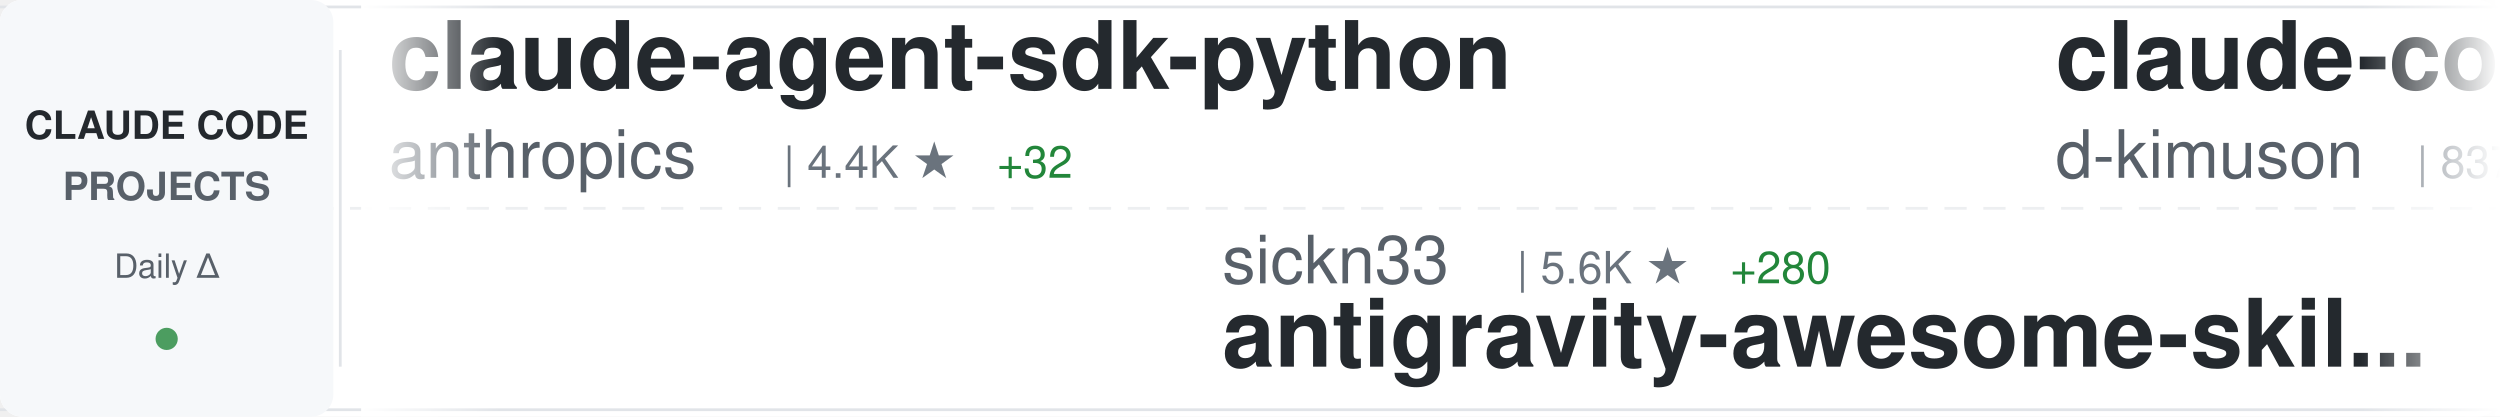
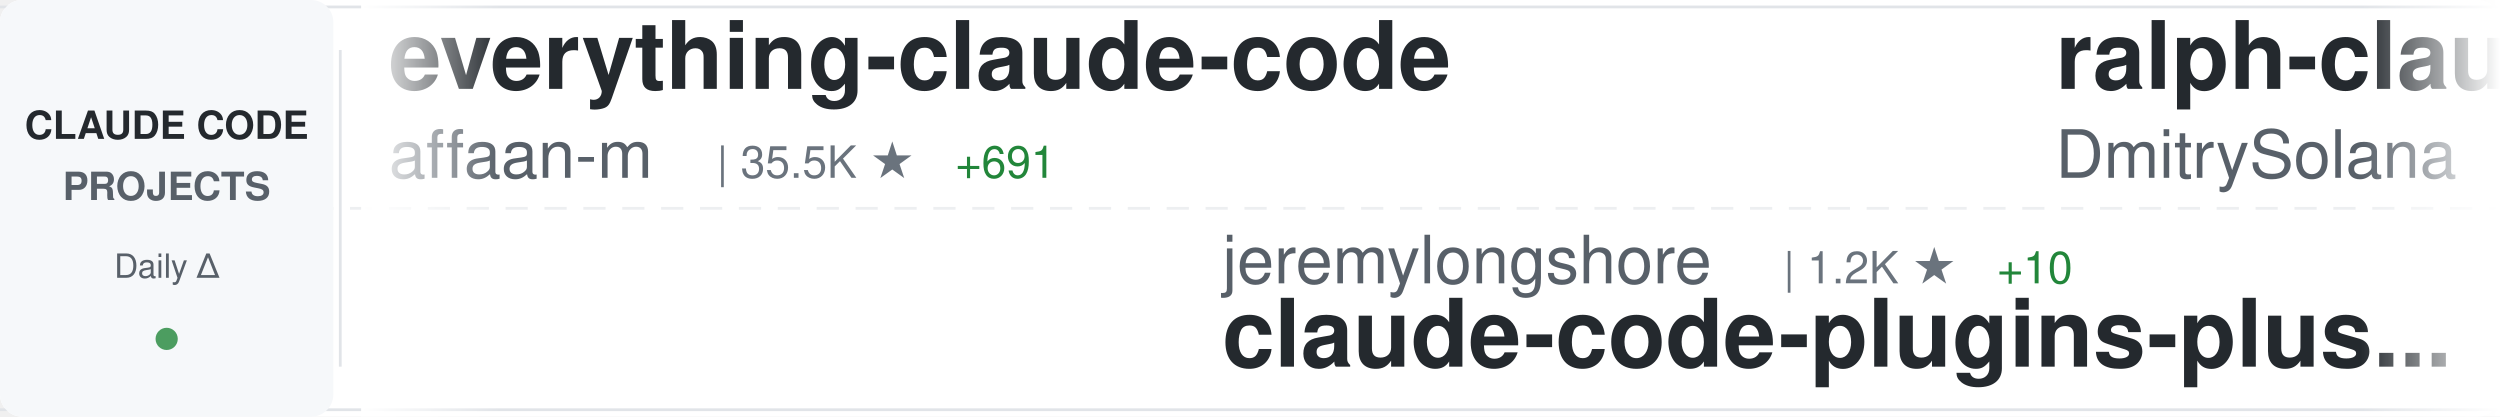
<svg xmlns="http://www.w3.org/2000/svg" width="900" height="150">
  <defs>
    <linearGradient id="awesomeLeftFade" x1="0%" y1="0%" x2="100%" y2="0%">
      <stop offset="0%" style="stop-color:#ffffff;stop-opacity:1" />
      <stop offset="100%" style="stop-color:#ffffff;stop-opacity:0" />
    </linearGradient>
    <linearGradient id="awesomeRightFade" x1="0%" y1="0%" x2="100%" y2="0%">
      <stop offset="0%" style="stop-color:#ffffff;stop-opacity:0" />
      <stop offset="100%" style="stop-color:#ffffff;stop-opacity:1" />
    </linearGradient>
  </defs>
  <rect width="900" height="150" fill="#ffffff" rx="8" />
  <rect x="0" y="2" width="900" height="1" fill="#e1e4e8" />
  <rect x="0" y="147" width="900" height="1" fill="#e1e4e8" />
  <line x1="0" y1="75" x2="900" y2="75" stroke="#e1e4e8" stroke-width="1" stroke-dasharray="8 6" opacity="0.6" />
  <rect x="0" y="0" width="120" height="150" fill="#f6f8fa" rx="8" />
  <text x="60" y="50" font-family="-apple-system, BlinkMacSystemFont, 'Segoe UI', Helvetica, Arial, sans-serif" font-size="14" font-weight="600" fill="#24292e" text-anchor="middle">CLAUDE CODE</text>
  <text x="60" y="72" font-family="-apple-system, BlinkMacSystemFont, 'Segoe UI', Helvetica, Arial, sans-serif" font-size="14" font-weight="600" fill="#586069" text-anchor="middle">PROJECTS</text>
  <text x="60" y="100" font-family="-apple-system, BlinkMacSystemFont, 'Segoe UI', Helvetica, Arial, sans-serif" font-size="12" font-weight="500" fill="#586069" text-anchor="middle">Daily Δ</text>
  <circle cx="60" cy="122" r="4" fill="#22863a" opacity="0.8" />
  <rect x="122" y="18" width="1" height="114" fill="#e1e4e8" />
  <clipPath id="awesomeTickerClip">
    <rect x="130" y="0" width="770" height="150" />
  </clipPath>
  <g clip-path="url(#awesomeTickerClip)">
    <g id="awesomeTickerItems">
      <animateTransform attributeName="transform" attributeType="XML" type="translate" from="0 0" to="-3000 0" dur="54s" repeatCount="indefinite" />
      <g transform="translate(0, 0)">
-         <text x="140" y="32" font-family="-apple-system, BlinkMacSystemFont, 'Segoe UI', Helvetica, Arial, sans-serif" font-size="34" font-weight="600" fill="#24292e">claude-agent-sdk-python</text>
-         <text x="140" y="64" font-family="-apple-system, BlinkMacSystemFont, 'Segoe UI', Helvetica, Arial, sans-serif" font-size="24" font-weight="400" fill="#586069">anthropics</text>
-         <text x="282" y="64" font-family="-apple-system, BlinkMacSystemFont, 'Segoe UI', Helvetica, Arial, sans-serif" font-size="16" font-weight="500" fill="#6a737d">| 4.4K ★</text>
-         <text x="359" y="64" font-family="-apple-system, BlinkMacSystemFont, 'Segoe UI', Helvetica, Arial, sans-serif" font-size="16" font-weight="500" fill="#22863a"> +32</text>
+         <text x="140" y="32" font-family="-apple-system, BlinkMacSystemFont, 'Segoe UI', Helvetica, Arial, sans-serif" font-size="34" font-weight="600" fill="#24292e">everything-claude-code</text>
+         <text x="140" y="64" font-family="-apple-system, BlinkMacSystemFont, 'Segoe UI', Helvetica, Arial, sans-serif" font-size="24" font-weight="400" fill="#586069">affaan-m</text>
+         <text x="258" y="64" font-family="-apple-system, BlinkMacSystemFont, 'Segoe UI', Helvetica, Arial, sans-serif" font-size="16" font-weight="500" fill="#6a737d">| 35.5K ★</text>
+         <text x="344" y="64" font-family="-apple-system, BlinkMacSystemFont, 'Segoe UI', Helvetica, Arial, sans-serif" font-size="16" font-weight="500" fill="#22863a"> +691</text>
      </g>
      <g transform="translate(300, 0)">
-         <text x="140" y="102" font-family="-apple-system, BlinkMacSystemFont, 'Segoe UI', Helvetica, Arial, sans-serif" font-size="24" font-weight="400" fill="#586069">sickn33</text>
-         <text x="246" y="102" font-family="-apple-system, BlinkMacSystemFont, 'Segoe UI', Helvetica, Arial, sans-serif" font-size="16" font-weight="500" fill="#6a737d">| 5.6K ★</text>
-         <text x="323" y="102" font-family="-apple-system, BlinkMacSystemFont, 'Segoe UI', Helvetica, Arial, sans-serif" font-size="16" font-weight="500" fill="#22863a"> +280</text>
-         <text x="140" y="132" font-family="-apple-system, BlinkMacSystemFont, 'Segoe UI', Helvetica, Arial, sans-serif" font-size="34" font-weight="600" fill="#24292e">antigravity-awesome-skil...</text>
+         <text x="140" y="102" font-family="-apple-system, BlinkMacSystemFont, 'Segoe UI', Helvetica, Arial, sans-serif" font-size="24" font-weight="400" fill="#586069">jeremylongshore</text>
+         <text x="342" y="102" font-family="-apple-system, BlinkMacSystemFont, 'Segoe UI', Helvetica, Arial, sans-serif" font-size="16" font-weight="500" fill="#6a737d">| 1.2K ★</text>
+         <text x="419" y="102" font-family="-apple-system, BlinkMacSystemFont, 'Segoe UI', Helvetica, Arial, sans-serif" font-size="16" font-weight="500" fill="#22863a"> +10</text>
+         <text x="140" y="132" font-family="-apple-system, BlinkMacSystemFont, 'Segoe UI', Helvetica, Arial, sans-serif" font-size="34" font-weight="600" fill="#24292e">claude-code-plugins-plus...</text>
      </g>
      <g transform="translate(600, 0)">
-         <text x="140" y="32" font-family="-apple-system, BlinkMacSystemFont, 'Segoe UI', Helvetica, Arial, sans-serif" font-size="34" font-weight="600" fill="#24292e">claude-code-viewer</text>
-         <text x="140" y="64" font-family="-apple-system, BlinkMacSystemFont, 'Segoe UI', Helvetica, Arial, sans-serif" font-size="24" font-weight="400" fill="#586069">d-kimuson</text>
-         <text x="270" y="64" font-family="-apple-system, BlinkMacSystemFont, 'Segoe UI', Helvetica, Arial, sans-serif" font-size="16" font-weight="500" fill="#6a737d">| 837 ★</text>
-         <text x="338" y="64" font-family="-apple-system, BlinkMacSystemFont, 'Segoe UI', Helvetica, Arial, sans-serif" font-size="16" font-weight="500" fill="#22863a"> +3</text>
+         <text x="140" y="32" font-family="-apple-system, BlinkMacSystemFont, 'Segoe UI', Helvetica, Arial, sans-serif" font-size="34" font-weight="600" fill="#24292e">ralph-claude-code</text>
+         <text x="140" y="64" font-family="-apple-system, BlinkMacSystemFont, 'Segoe UI', Helvetica, Arial, sans-serif" font-size="24" font-weight="400" fill="#586069">DmitrySolana</text>
+         <text x="306" y="64" font-family="-apple-system, BlinkMacSystemFont, 'Segoe UI', Helvetica, Arial, sans-serif" font-size="16" font-weight="500" fill="#6a737d">| 1.2K ★</text>
+         <text x="383" y="64" font-family="-apple-system, BlinkMacSystemFont, 'Segoe UI', Helvetica, Arial, sans-serif" font-size="16" font-weight="500" fill="#22863a"> +1</text>
      </g>
      <g transform="translate(900, 0)">
-         <text x="140" y="102" font-family="-apple-system, BlinkMacSystemFont, 'Segoe UI', Helvetica, Arial, sans-serif" font-size="24" font-weight="400" fill="#586069">timothywarner-org</text>
-         <text x="366" y="102" font-family="-apple-system, BlinkMacSystemFont, 'Segoe UI', Helvetica, Arial, sans-serif" font-size="16" font-weight="500" fill="#6a737d">| 194 ★</text>
-         <text x="140" y="132" font-family="-apple-system, BlinkMacSystemFont, 'Segoe UI', Helvetica, Arial, sans-serif" font-size="34" font-weight="600" fill="#24292e">claude-code</text>
+         <text x="140" y="102" font-family="-apple-system, BlinkMacSystemFont, 'Segoe UI', Helvetica, Arial, sans-serif" font-size="24" font-weight="400" fill="#586069">opactorai</text>
+         <text x="270" y="102" font-family="-apple-system, BlinkMacSystemFont, 'Segoe UI', Helvetica, Arial, sans-serif" font-size="16" font-weight="500" fill="#6a737d">| 3.7K ★</text>
+         <text x="347" y="102" font-family="-apple-system, BlinkMacSystemFont, 'Segoe UI', Helvetica, Arial, sans-serif" font-size="16" font-weight="500" fill="#22863a"> +1</text>
+         <text x="140" y="132" font-family="-apple-system, BlinkMacSystemFont, 'Segoe UI', Helvetica, Arial, sans-serif" font-size="34" font-weight="600" fill="#24292e">Claudable</text>
      </g>
      <g transform="translate(1200, 0)">
-         <text x="140" y="32" font-family="-apple-system, BlinkMacSystemFont, 'Segoe UI', Helvetica, Arial, sans-serif" font-size="34" font-weight="600" fill="#24292e">claude-code-mastering</text>
-         <text x="140" y="64" font-family="-apple-system, BlinkMacSystemFont, 'Segoe UI', Helvetica, Arial, sans-serif" font-size="24" font-weight="400" fill="#586069">revfactory</text>
-         <text x="282" y="64" font-family="-apple-system, BlinkMacSystemFont, 'Segoe UI', Helvetica, Arial, sans-serif" font-size="16" font-weight="500" fill="#6a737d">| 750 ★</text>
-         <text x="350" y="64" font-family="-apple-system, BlinkMacSystemFont, 'Segoe UI', Helvetica, Arial, sans-serif" font-size="16" font-weight="500" fill="#22863a"> +1</text>
+         <text x="140" y="32" font-family="-apple-system, BlinkMacSystemFont, 'Segoe UI', Helvetica, Arial, sans-serif" font-size="34" font-weight="600" fill="#24292e">obsidian-skills</text>
+         <text x="140" y="64" font-family="-apple-system, BlinkMacSystemFont, 'Segoe UI', Helvetica, Arial, sans-serif" font-size="24" font-weight="400" fill="#586069">kepano</text>
+         <text x="234" y="64" font-family="-apple-system, BlinkMacSystemFont, 'Segoe UI', Helvetica, Arial, sans-serif" font-size="16" font-weight="500" fill="#6a737d">| 8.7K ★</text>
+         <text x="311" y="64" font-family="-apple-system, BlinkMacSystemFont, 'Segoe UI', Helvetica, Arial, sans-serif" font-size="16" font-weight="500" fill="#22863a"> +81</text>
      </g>
      <g transform="translate(1500, 0)">
+         <text x="140" y="102" font-family="-apple-system, BlinkMacSystemFont, 'Segoe UI', Helvetica, Arial, sans-serif" font-size="24" font-weight="400" fill="#586069">centminmod</text>
+         <text x="282" y="102" font-family="-apple-system, BlinkMacSystemFont, 'Segoe UI', Helvetica, Arial, sans-serif" font-size="16" font-weight="500" fill="#6a737d">| 1.8K ★</text>
+         <text x="359" y="102" font-family="-apple-system, BlinkMacSystemFont, 'Segoe UI', Helvetica, Arial, sans-serif" font-size="16" font-weight="500" fill="#22863a"> +5</text>
+         <text x="140" y="132" font-family="-apple-system, BlinkMacSystemFont, 'Segoe UI', Helvetica, Arial, sans-serif" font-size="34" font-weight="600" fill="#24292e">my-claude-code-setup</text>
+       </g>
+       <g transform="translate(1800, 0)">
+         <text x="140" y="32" font-family="-apple-system, BlinkMacSystemFont, 'Segoe UI', Helvetica, Arial, sans-serif" font-size="34" font-weight="600" fill="#24292e">1code</text>
+         <text x="140" y="64" font-family="-apple-system, BlinkMacSystemFont, 'Segoe UI', Helvetica, Arial, sans-serif" font-size="24" font-weight="400" fill="#586069">21st-dev</text>
+         <text x="258" y="64" font-family="-apple-system, BlinkMacSystemFont, 'Segoe UI', Helvetica, Arial, sans-serif" font-size="16" font-weight="500" fill="#6a737d">| 4.6K ★</text>
+         <text x="335" y="64" font-family="-apple-system, BlinkMacSystemFont, 'Segoe UI', Helvetica, Arial, sans-serif" font-size="16" font-weight="500" fill="#22863a"> +31</text>
+       </g>
+       <g transform="translate(2100, 0)">
+         <text x="140" y="102" font-family="-apple-system, BlinkMacSystemFont, 'Segoe UI', Helvetica, Arial, sans-serif" font-size="24" font-weight="400" fill="#586069">wasabeef</text>
+         <text x="258" y="102" font-family="-apple-system, BlinkMacSystemFont, 'Segoe UI', Helvetica, Arial, sans-serif" font-size="16" font-weight="500" fill="#6a737d">| 990 ★</text>
+         <text x="326" y="102" font-family="-apple-system, BlinkMacSystemFont, 'Segoe UI', Helvetica, Arial, sans-serif" font-size="16" font-weight="500" fill="#22863a"> +2</text>
+         <text x="140" y="132" font-family="-apple-system, BlinkMacSystemFont, 'Segoe UI', Helvetica, Arial, sans-serif" font-size="34" font-weight="600" fill="#24292e">claude-code-cookbook</text>
+       </g>
+       <g transform="translate(2400, 0)">
+         <text x="140" y="32" font-family="-apple-system, BlinkMacSystemFont, 'Segoe UI', Helvetica, Arial, sans-serif" font-size="34" font-weight="600" fill="#24292e">claude_code_bridge</text>
+         <text x="140" y="64" font-family="-apple-system, BlinkMacSystemFont, 'Segoe UI', Helvetica, Arial, sans-serif" font-size="24" font-weight="400" fill="#586069">bfly123</text>
+         <text x="246" y="64" font-family="-apple-system, BlinkMacSystemFont, 'Segoe UI', Helvetica, Arial, sans-serif" font-size="16" font-weight="500" fill="#6a737d">| 977 ★</text>
+         <text x="314" y="64" font-family="-apple-system, BlinkMacSystemFont, 'Segoe UI', Helvetica, Arial, sans-serif" font-size="16" font-weight="500" fill="#22863a"> +7</text>
+       </g>
+       <g transform="translate(2700, 0)">
        <text x="140" y="102" font-family="-apple-system, BlinkMacSystemFont, 'Segoe UI', Helvetica, Arial, sans-serif" font-size="24" font-weight="400" fill="#586069">severity1</text>
        <text x="270" y="102" font-family="-apple-system, BlinkMacSystemFont, 'Segoe UI', Helvetica, Arial, sans-serif" font-size="16" font-weight="500" fill="#6a737d">| 1.1K ★</text>
        <text x="140" y="132" font-family="-apple-system, BlinkMacSystemFont, 'Segoe UI', Helvetica, Arial, sans-serif" font-size="34" font-weight="600" fill="#24292e">claude-code-prompt-impro...</text>
      </g>
-       <g transform="translate(1800, 0)">
-         <text x="140" y="32" font-family="-apple-system, BlinkMacSystemFont, 'Segoe UI', Helvetica, Arial, sans-serif" font-size="34" font-weight="600" fill="#24292e">Claude-Code-Communicatio...</text>
-         <text x="140" y="64" font-family="-apple-system, BlinkMacSystemFont, 'Segoe UI', Helvetica, Arial, sans-serif" font-size="24" font-weight="400" fill="#586069">nishimoto265</text>
-         <text x="306" y="64" font-family="-apple-system, BlinkMacSystemFont, 'Segoe UI', Helvetica, Arial, sans-serif" font-size="16" font-weight="500" fill="#6a737d">| 486 ★</text>
-         <text x="374" y="64" font-family="-apple-system, BlinkMacSystemFont, 'Segoe UI', Helvetica, Arial, sans-serif" font-size="16" font-weight="500" fill="#22863a"> +1</text>
-       </g>
-       <g transform="translate(2100, 0)">
-         <text x="140" y="102" font-family="-apple-system, BlinkMacSystemFont, 'Segoe UI', Helvetica, Arial, sans-serif" font-size="24" font-weight="400" fill="#586069">github</text>
-         <text x="234" y="102" font-family="-apple-system, BlinkMacSystemFont, 'Segoe UI', Helvetica, Arial, sans-serif" font-size="16" font-weight="500" fill="#6a737d">| 66.4K ★</text>
-         <text x="320" y="102" font-family="-apple-system, BlinkMacSystemFont, 'Segoe UI', Helvetica, Arial, sans-serif" font-size="16" font-weight="500" fill="#22863a"> +229</text>
-         <text x="140" y="132" font-family="-apple-system, BlinkMacSystemFont, 'Segoe UI', Helvetica, Arial, sans-serif" font-size="34" font-weight="600" fill="#24292e">spec-kit</text>
-       </g>
-       <g transform="translate(2400, 0)">
-         <text x="140" y="32" font-family="-apple-system, BlinkMacSystemFont, 'Segoe UI', Helvetica, Arial, sans-serif" font-size="34" font-weight="600" fill="#24292e">claude-code-showcase</text>
-         <text x="140" y="64" font-family="-apple-system, BlinkMacSystemFont, 'Segoe UI', Helvetica, Arial, sans-serif" font-size="24" font-weight="400" fill="#586069">ChrisWiles</text>
-         <text x="282" y="64" font-family="-apple-system, BlinkMacSystemFont, 'Segoe UI', Helvetica, Arial, sans-serif" font-size="16" font-weight="500" fill="#6a737d">| 5.2K ★</text>
-         <text x="359" y="64" font-family="-apple-system, BlinkMacSystemFont, 'Segoe UI', Helvetica, Arial, sans-serif" font-size="16" font-weight="500" fill="#22863a"> +14</text>
-       </g>
-       <g transform="translate(2700, 0)">
-         <text x="140" y="102" font-family="-apple-system, BlinkMacSystemFont, 'Segoe UI', Helvetica, Arial, sans-serif" font-size="24" font-weight="400" fill="#586069">https-deeplearning-ai</text>
-         <text x="414" y="102" font-family="-apple-system, BlinkMacSystemFont, 'Segoe UI', Helvetica, Arial, sans-serif" font-size="16" font-weight="500" fill="#6a737d">| 386 ★</text>
-         <text x="482" y="102" font-family="-apple-system, BlinkMacSystemFont, 'Segoe UI', Helvetica, Arial, sans-serif" font-size="16" font-weight="500" fill="#22863a"> +3</text>
-         <text x="140" y="132" font-family="-apple-system, BlinkMacSystemFont, 'Segoe UI', Helvetica, Arial, sans-serif" font-size="34" font-weight="600" fill="#24292e">sc-claude-code-files</text>
-       </g>
      <g transform="translate(3000, 0)">
-         <text x="140" y="32" font-family="-apple-system, BlinkMacSystemFont, 'Segoe UI', Helvetica, Arial, sans-serif" font-size="34" font-weight="600" fill="#24292e">claude-agent-sdk-python</text>
-         <text x="140" y="64" font-family="-apple-system, BlinkMacSystemFont, 'Segoe UI', Helvetica, Arial, sans-serif" font-size="24" font-weight="400" fill="#586069">anthropics</text>
-         <text x="282" y="64" font-family="-apple-system, BlinkMacSystemFont, 'Segoe UI', Helvetica, Arial, sans-serif" font-size="16" font-weight="500" fill="#6a737d">| 4.4K ★</text>
-         <text x="359" y="64" font-family="-apple-system, BlinkMacSystemFont, 'Segoe UI', Helvetica, Arial, sans-serif" font-size="16" font-weight="500" fill="#22863a"> +32</text>
+         <text x="140" y="32" font-family="-apple-system, BlinkMacSystemFont, 'Segoe UI', Helvetica, Arial, sans-serif" font-size="34" font-weight="600" fill="#24292e">everything-claude-code</text>
+         <text x="140" y="64" font-family="-apple-system, BlinkMacSystemFont, 'Segoe UI', Helvetica, Arial, sans-serif" font-size="24" font-weight="400" fill="#586069">affaan-m</text>
+         <text x="258" y="64" font-family="-apple-system, BlinkMacSystemFont, 'Segoe UI', Helvetica, Arial, sans-serif" font-size="16" font-weight="500" fill="#6a737d">| 35.5K ★</text>
+         <text x="344" y="64" font-family="-apple-system, BlinkMacSystemFont, 'Segoe UI', Helvetica, Arial, sans-serif" font-size="16" font-weight="500" fill="#22863a"> +691</text>
      </g>
      <g transform="translate(3300, 0)">
-         <text x="140" y="102" font-family="-apple-system, BlinkMacSystemFont, 'Segoe UI', Helvetica, Arial, sans-serif" font-size="24" font-weight="400" fill="#586069">sickn33</text>
-         <text x="246" y="102" font-family="-apple-system, BlinkMacSystemFont, 'Segoe UI', Helvetica, Arial, sans-serif" font-size="16" font-weight="500" fill="#6a737d">| 5.6K ★</text>
-         <text x="323" y="102" font-family="-apple-system, BlinkMacSystemFont, 'Segoe UI', Helvetica, Arial, sans-serif" font-size="16" font-weight="500" fill="#22863a"> +280</text>
-         <text x="140" y="132" font-family="-apple-system, BlinkMacSystemFont, 'Segoe UI', Helvetica, Arial, sans-serif" font-size="34" font-weight="600" fill="#24292e">antigravity-awesome-skil...</text>
+         <text x="140" y="102" font-family="-apple-system, BlinkMacSystemFont, 'Segoe UI', Helvetica, Arial, sans-serif" font-size="24" font-weight="400" fill="#586069">jeremylongshore</text>
+         <text x="342" y="102" font-family="-apple-system, BlinkMacSystemFont, 'Segoe UI', Helvetica, Arial, sans-serif" font-size="16" font-weight="500" fill="#6a737d">| 1.2K ★</text>
+         <text x="419" y="102" font-family="-apple-system, BlinkMacSystemFont, 'Segoe UI', Helvetica, Arial, sans-serif" font-size="16" font-weight="500" fill="#22863a"> +10</text>
+         <text x="140" y="132" font-family="-apple-system, BlinkMacSystemFont, 'Segoe UI', Helvetica, Arial, sans-serif" font-size="34" font-weight="600" fill="#24292e">claude-code-plugins-plus...</text>
      </g>
      <g transform="translate(3600, 0)">
-         <text x="140" y="32" font-family="-apple-system, BlinkMacSystemFont, 'Segoe UI', Helvetica, Arial, sans-serif" font-size="34" font-weight="600" fill="#24292e">claude-code-viewer</text>
-         <text x="140" y="64" font-family="-apple-system, BlinkMacSystemFont, 'Segoe UI', Helvetica, Arial, sans-serif" font-size="24" font-weight="400" fill="#586069">d-kimuson</text>
-         <text x="270" y="64" font-family="-apple-system, BlinkMacSystemFont, 'Segoe UI', Helvetica, Arial, sans-serif" font-size="16" font-weight="500" fill="#6a737d">| 837 ★</text>
-         <text x="338" y="64" font-family="-apple-system, BlinkMacSystemFont, 'Segoe UI', Helvetica, Arial, sans-serif" font-size="16" font-weight="500" fill="#22863a"> +3</text>
+         <text x="140" y="32" font-family="-apple-system, BlinkMacSystemFont, 'Segoe UI', Helvetica, Arial, sans-serif" font-size="34" font-weight="600" fill="#24292e">ralph-claude-code</text>
+         <text x="140" y="64" font-family="-apple-system, BlinkMacSystemFont, 'Segoe UI', Helvetica, Arial, sans-serif" font-size="24" font-weight="400" fill="#586069">DmitrySolana</text>
+         <text x="306" y="64" font-family="-apple-system, BlinkMacSystemFont, 'Segoe UI', Helvetica, Arial, sans-serif" font-size="16" font-weight="500" fill="#6a737d">| 1.2K ★</text>
+         <text x="383" y="64" font-family="-apple-system, BlinkMacSystemFont, 'Segoe UI', Helvetica, Arial, sans-serif" font-size="16" font-weight="500" fill="#22863a"> +1</text>
      </g>
      <g transform="translate(3900, 0)">
-         <text x="140" y="102" font-family="-apple-system, BlinkMacSystemFont, 'Segoe UI', Helvetica, Arial, sans-serif" font-size="24" font-weight="400" fill="#586069">timothywarner-org</text>
-         <text x="366" y="102" font-family="-apple-system, BlinkMacSystemFont, 'Segoe UI', Helvetica, Arial, sans-serif" font-size="16" font-weight="500" fill="#6a737d">| 194 ★</text>
-         <text x="140" y="132" font-family="-apple-system, BlinkMacSystemFont, 'Segoe UI', Helvetica, Arial, sans-serif" font-size="34" font-weight="600" fill="#24292e">claude-code</text>
+         <text x="140" y="102" font-family="-apple-system, BlinkMacSystemFont, 'Segoe UI', Helvetica, Arial, sans-serif" font-size="24" font-weight="400" fill="#586069">opactorai</text>
+         <text x="270" y="102" font-family="-apple-system, BlinkMacSystemFont, 'Segoe UI', Helvetica, Arial, sans-serif" font-size="16" font-weight="500" fill="#6a737d">| 3.7K ★</text>
+         <text x="347" y="102" font-family="-apple-system, BlinkMacSystemFont, 'Segoe UI', Helvetica, Arial, sans-serif" font-size="16" font-weight="500" fill="#22863a"> +1</text>
+         <text x="140" y="132" font-family="-apple-system, BlinkMacSystemFont, 'Segoe UI', Helvetica, Arial, sans-serif" font-size="34" font-weight="600" fill="#24292e">Claudable</text>
      </g>
    </g>
  </g>
  <rect x="130" y="0" width="50" height="150" fill="url(#awesomeLeftFade)" />
  <rect x="850" y="0" width="50" height="150" fill="url(#awesomeRightFade)" />
</svg>
